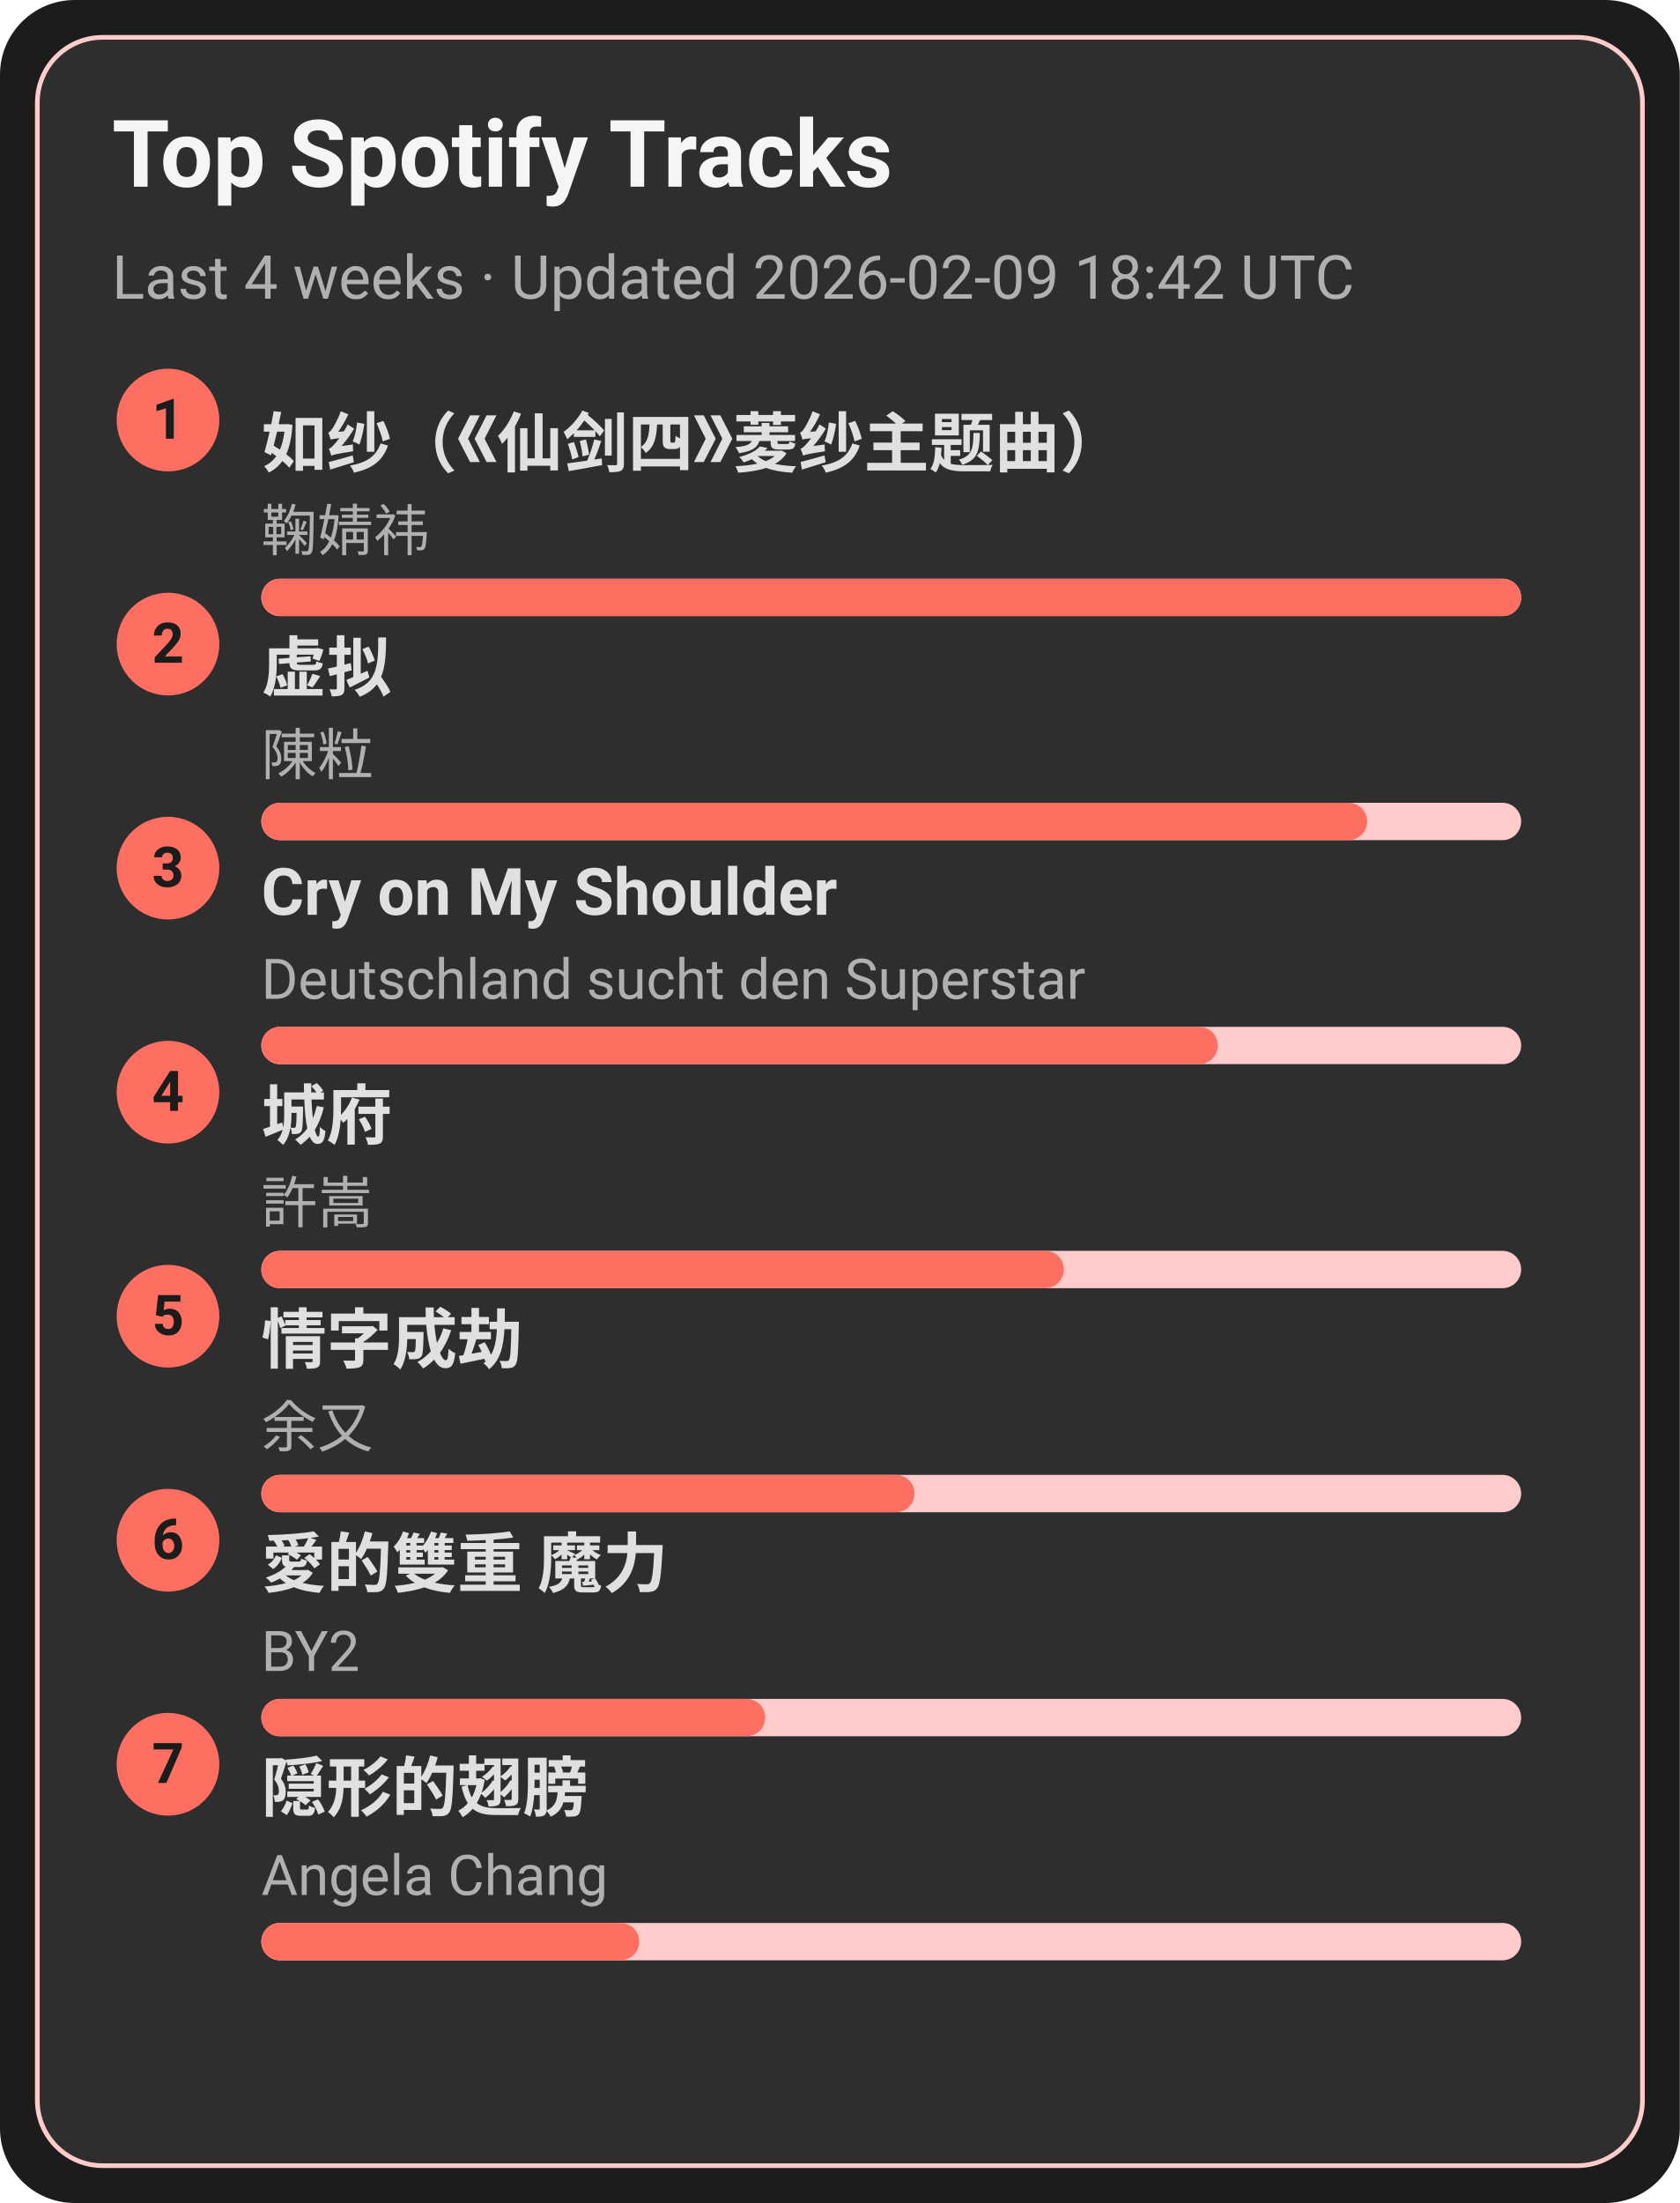
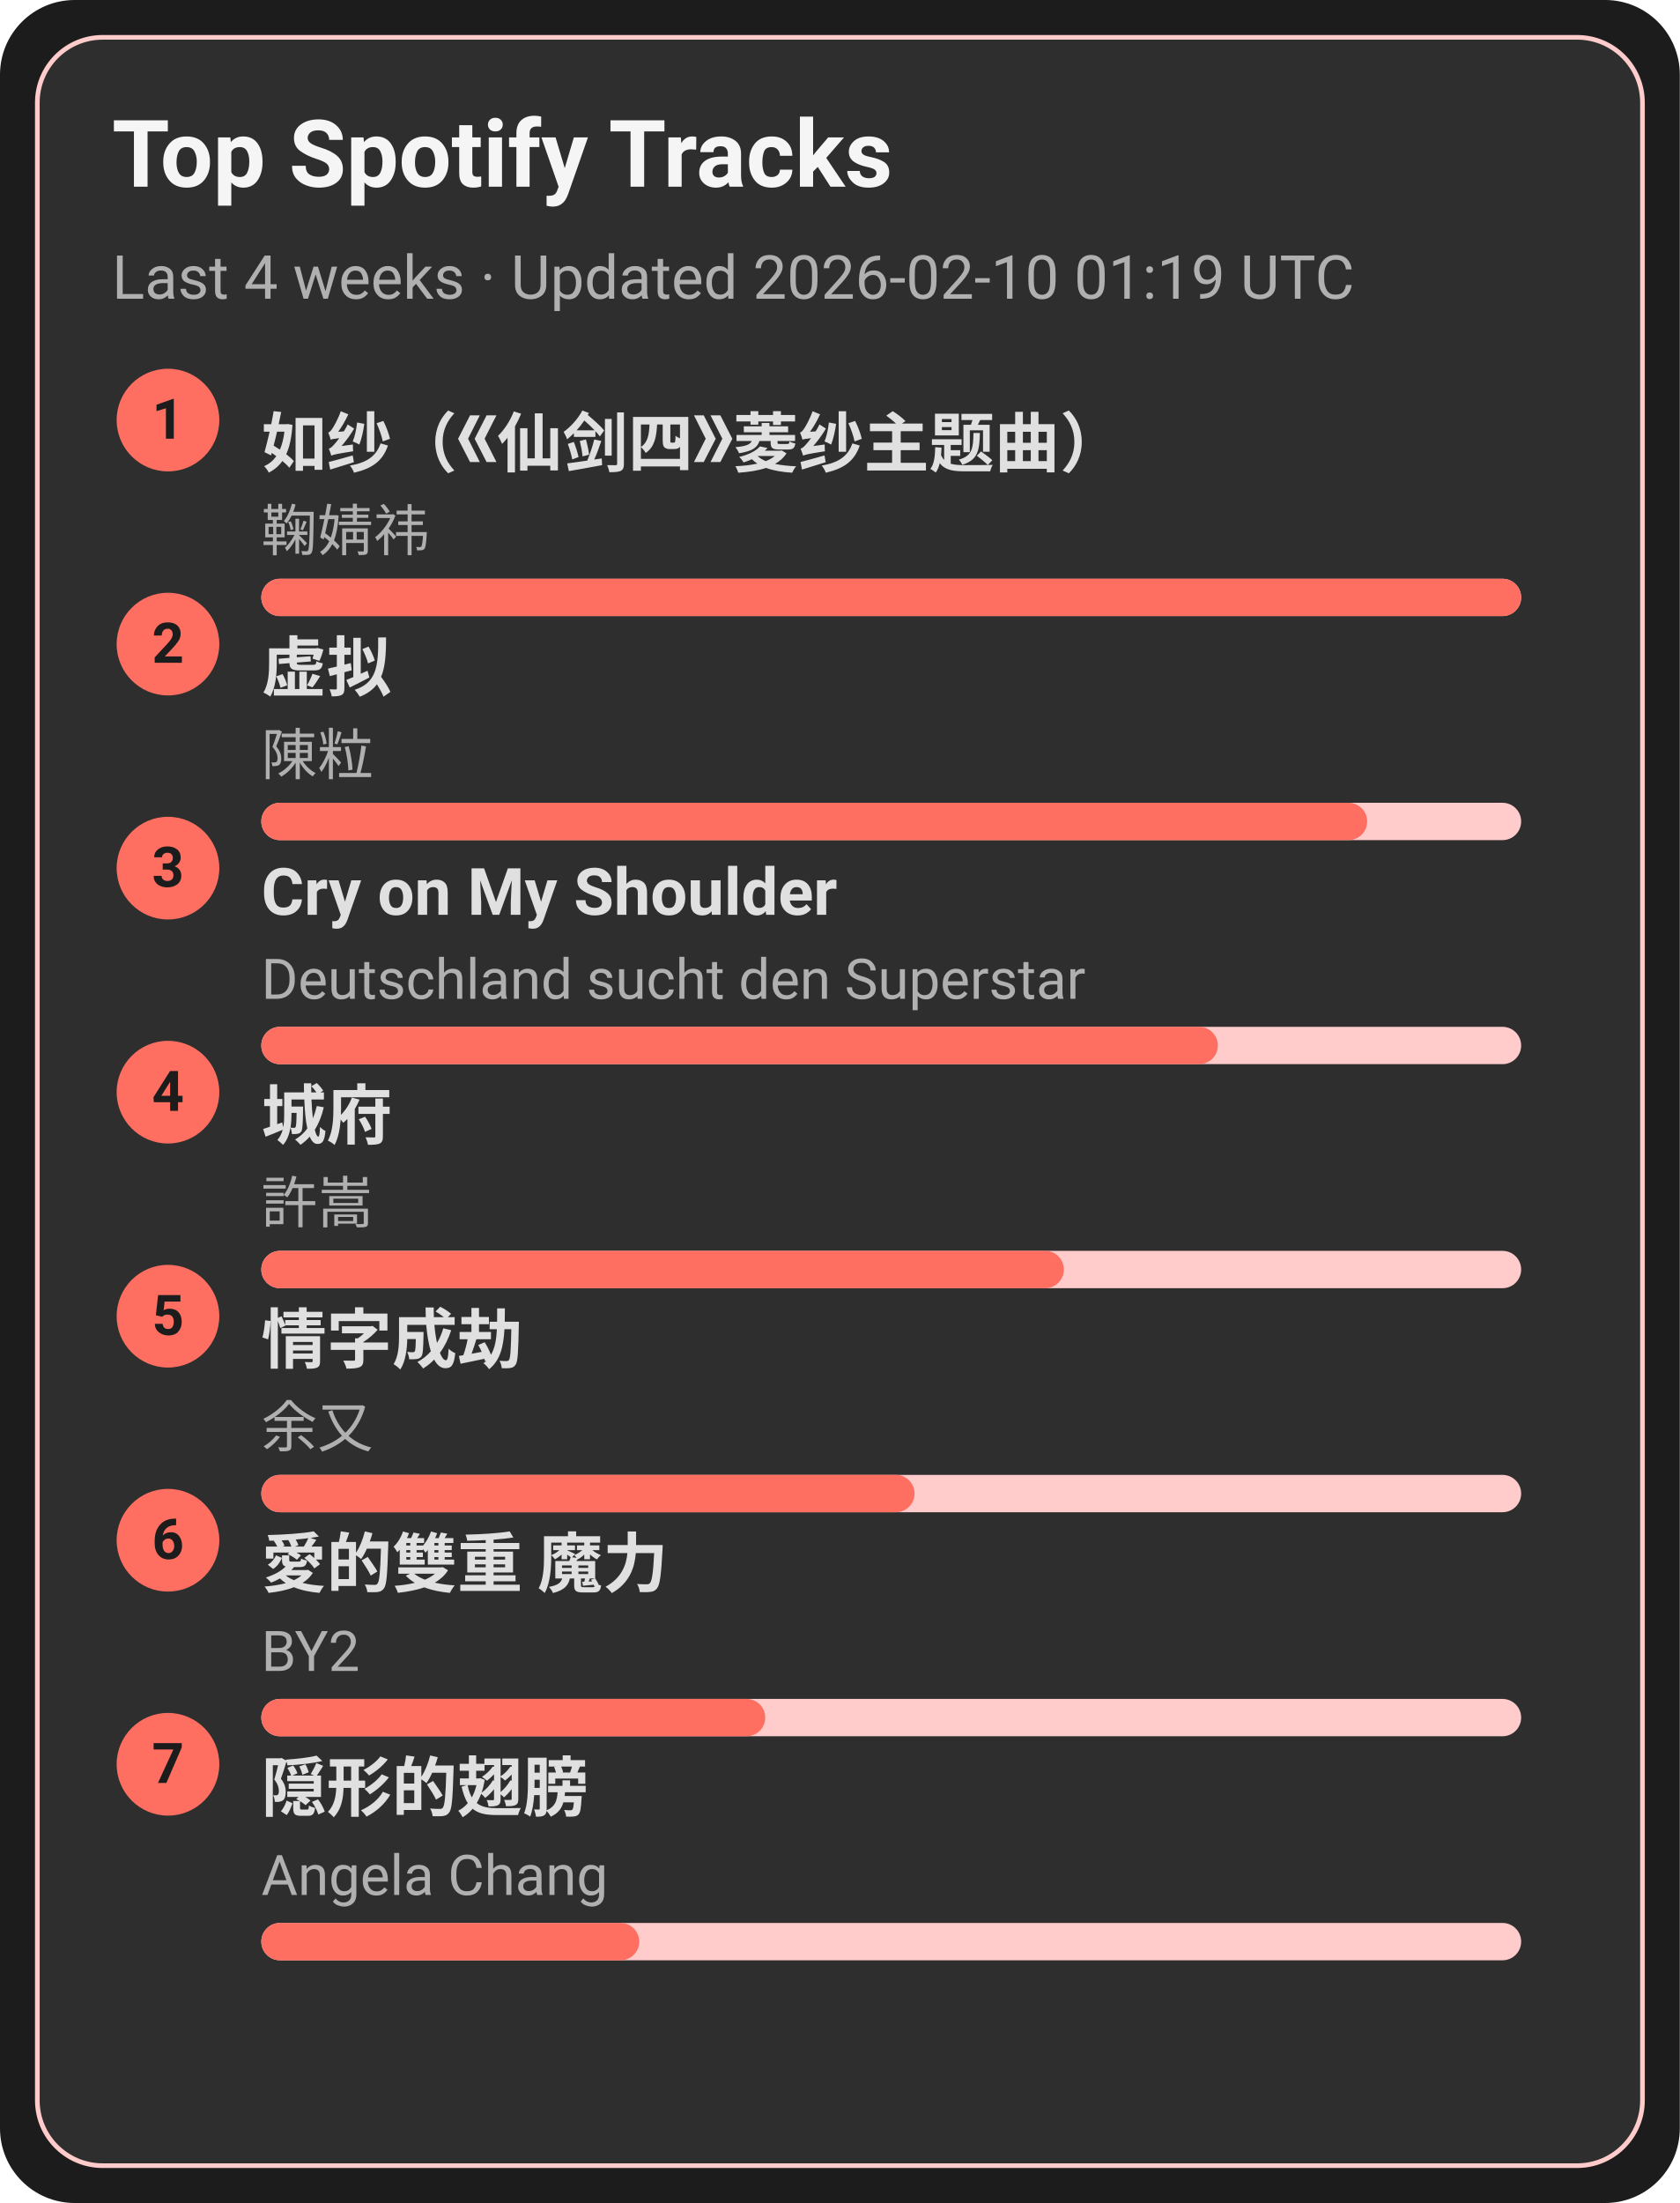
<svg xmlns="http://www.w3.org/2000/svg" width="360" height="472" viewBox="0 0 360 472">
  <style>text{font-family:-apple-system,BlinkMacSystemFont,Segoe UI,Roboto,Ubuntu,Helvetica Neue,Arial,Noto Sans,sans-serif}</style>
  <rect width="360" height="472" rx="16" fill="#1c1c1c" />
  <rect x="8" y="8" width="344" height="456" rx="14" fill="#2e2e2e" stroke="#ffcccb" />
  <text x="24" y="40" font-size="20" fill="#f5f5f5" font-weight="600">Top Spotify Tracks</text>
-   <text x="24" y="64" font-size="13" fill="#b0b0b0">Last 4 weeks · Updated 2026-02-09 18:42 UTC</text>
+   <text x="24" y="64" font-size="13" fill="#b0b0b0">Last 4 weeks · Updated 2026-02-10 01:19 UTC</text>
  <circle cx="36" cy="90" r="11" fill="#ff6f61" />
  <text x="36" y="94" text-anchor="middle" font-size="12" fill="#1c1c1c" font-weight="700">1</text>
  <a href="https://open.spotify.com/track/69FUNgvEVkNbHq43lgvdme" target="_blank" rel="noopener noreferrer">
    <text x="56" y="100" font-size="14" fill="#e0e0e0" font-weight="600">如纱（《仙剑四》菱纱主题曲）</text>
  </a>
  <text x="56" y="118" font-size="12" fill="#b0b0b0">鞠婧祎</text>
  <rect x="56" y="124" width="270" height="8" rx="4" fill="#ffcccb" />
  <rect x="56" y="124" width="270" height="8" rx="4" fill="#ff6f61" />
  <circle cx="36" cy="138" r="11" fill="#ff6f61" />
  <text x="36" y="142" text-anchor="middle" font-size="12" fill="#1c1c1c" font-weight="700">2</text>
  <a href="https://open.spotify.com/track/5l9sg05BhpfsdLfRvjGsAf" target="_blank" rel="noopener noreferrer">
    <text x="56" y="148" font-size="14" fill="#e0e0e0" font-weight="600">虚拟</text>
  </a>
  <text x="56" y="166" font-size="12" fill="#b0b0b0">陳粒</text>
  <rect x="56" y="172" width="270" height="8" rx="4" fill="#ffcccb" />
  <rect x="56" y="172" width="237" height="8" rx="4" fill="#ff6f61" />
  <circle cx="36" cy="186" r="11" fill="#ff6f61" />
  <text x="36" y="190" text-anchor="middle" font-size="12" fill="#1c1c1c" font-weight="700">3</text>
  <a href="https://open.spotify.com/track/6usmG2MoD0C0Lc2pNgCVWV" target="_blank" rel="noopener noreferrer">
    <text x="56" y="196" font-size="14" fill="#e0e0e0" font-weight="600">Cry on My Shoulder</text>
  </a>
  <text x="56" y="214" font-size="12" fill="#b0b0b0">Deutschland sucht den Superstar</text>
  <rect x="56" y="220" width="270" height="8" rx="4" fill="#ffcccb" />
  <rect x="56" y="220" width="205" height="8" rx="4" fill="#ff6f61" />
  <circle cx="36" cy="234" r="11" fill="#ff6f61" />
  <text x="36" y="238" text-anchor="middle" font-size="12" fill="#1c1c1c" font-weight="700">4</text>
  <a href="https://open.spotify.com/track/4AmlSf7hye0QVpnHCcEoEw" target="_blank" rel="noopener noreferrer">
    <text x="56" y="244" font-size="14" fill="#e0e0e0" font-weight="600">城府</text>
  </a>
  <text x="56" y="262" font-size="12" fill="#b0b0b0">許嵩</text>
  <rect x="56" y="268" width="270" height="8" rx="4" fill="#ffcccb" />
  <rect x="56" y="268" width="172" height="8" rx="4" fill="#ff6f61" />
  <circle cx="36" cy="282" r="11" fill="#ff6f61" />
  <text x="36" y="286" text-anchor="middle" font-size="12" fill="#1c1c1c" font-weight="700">5</text>
  <a href="https://open.spotify.com/track/6PLof7Z5mvbp9im83J4m3m" target="_blank" rel="noopener noreferrer">
    <text x="56" y="292" font-size="14" fill="#e0e0e0" font-weight="600">情字成劫</text>
  </a>
  <text x="56" y="310" font-size="12" fill="#b0b0b0">余又</text>
  <rect x="56" y="316" width="270" height="8" rx="4" fill="#ffcccb" />
  <rect x="56" y="316" width="140" height="8" rx="4" fill="#ff6f61" />
  <circle cx="36" cy="330" r="11" fill="#ff6f61" />
  <text x="36" y="334" text-anchor="middle" font-size="12" fill="#1c1c1c" font-weight="700">6</text>
  <a href="https://open.spotify.com/track/0yYmS4k3R0TTdDhvOBxRVp" target="_blank" rel="noopener noreferrer">
    <text x="56" y="340" font-size="14" fill="#e0e0e0" font-weight="600">愛的雙重 魔力</text>
  </a>
  <text x="56" y="358" font-size="12" fill="#b0b0b0">BY2</text>
  <rect x="56" y="364" width="270" height="8" rx="4" fill="#ffcccb" />
  <rect x="56" y="364" width="108" height="8" rx="4" fill="#ff6f61" />
  <circle cx="36" cy="378" r="11" fill="#ff6f61" />
  <text x="36" y="382" text-anchor="middle" font-size="12" fill="#1c1c1c" font-weight="700">7</text>
  <a href="https://open.spotify.com/track/6Tv5ukQ3xK8WHxJgWMM6vM" target="_blank" rel="noopener noreferrer">
    <text x="56" y="388" font-size="14" fill="#e0e0e0" font-weight="600">隠形的翅膀</text>
  </a>
  <text x="56" y="406" font-size="12" fill="#b0b0b0">Angela Chang</text>
  <rect x="56" y="412" width="270" height="8" rx="4" fill="#ffcccb" />
  <rect x="56" y="412" width="81" height="8" rx="4" fill="#ff6f61" />
</svg>
